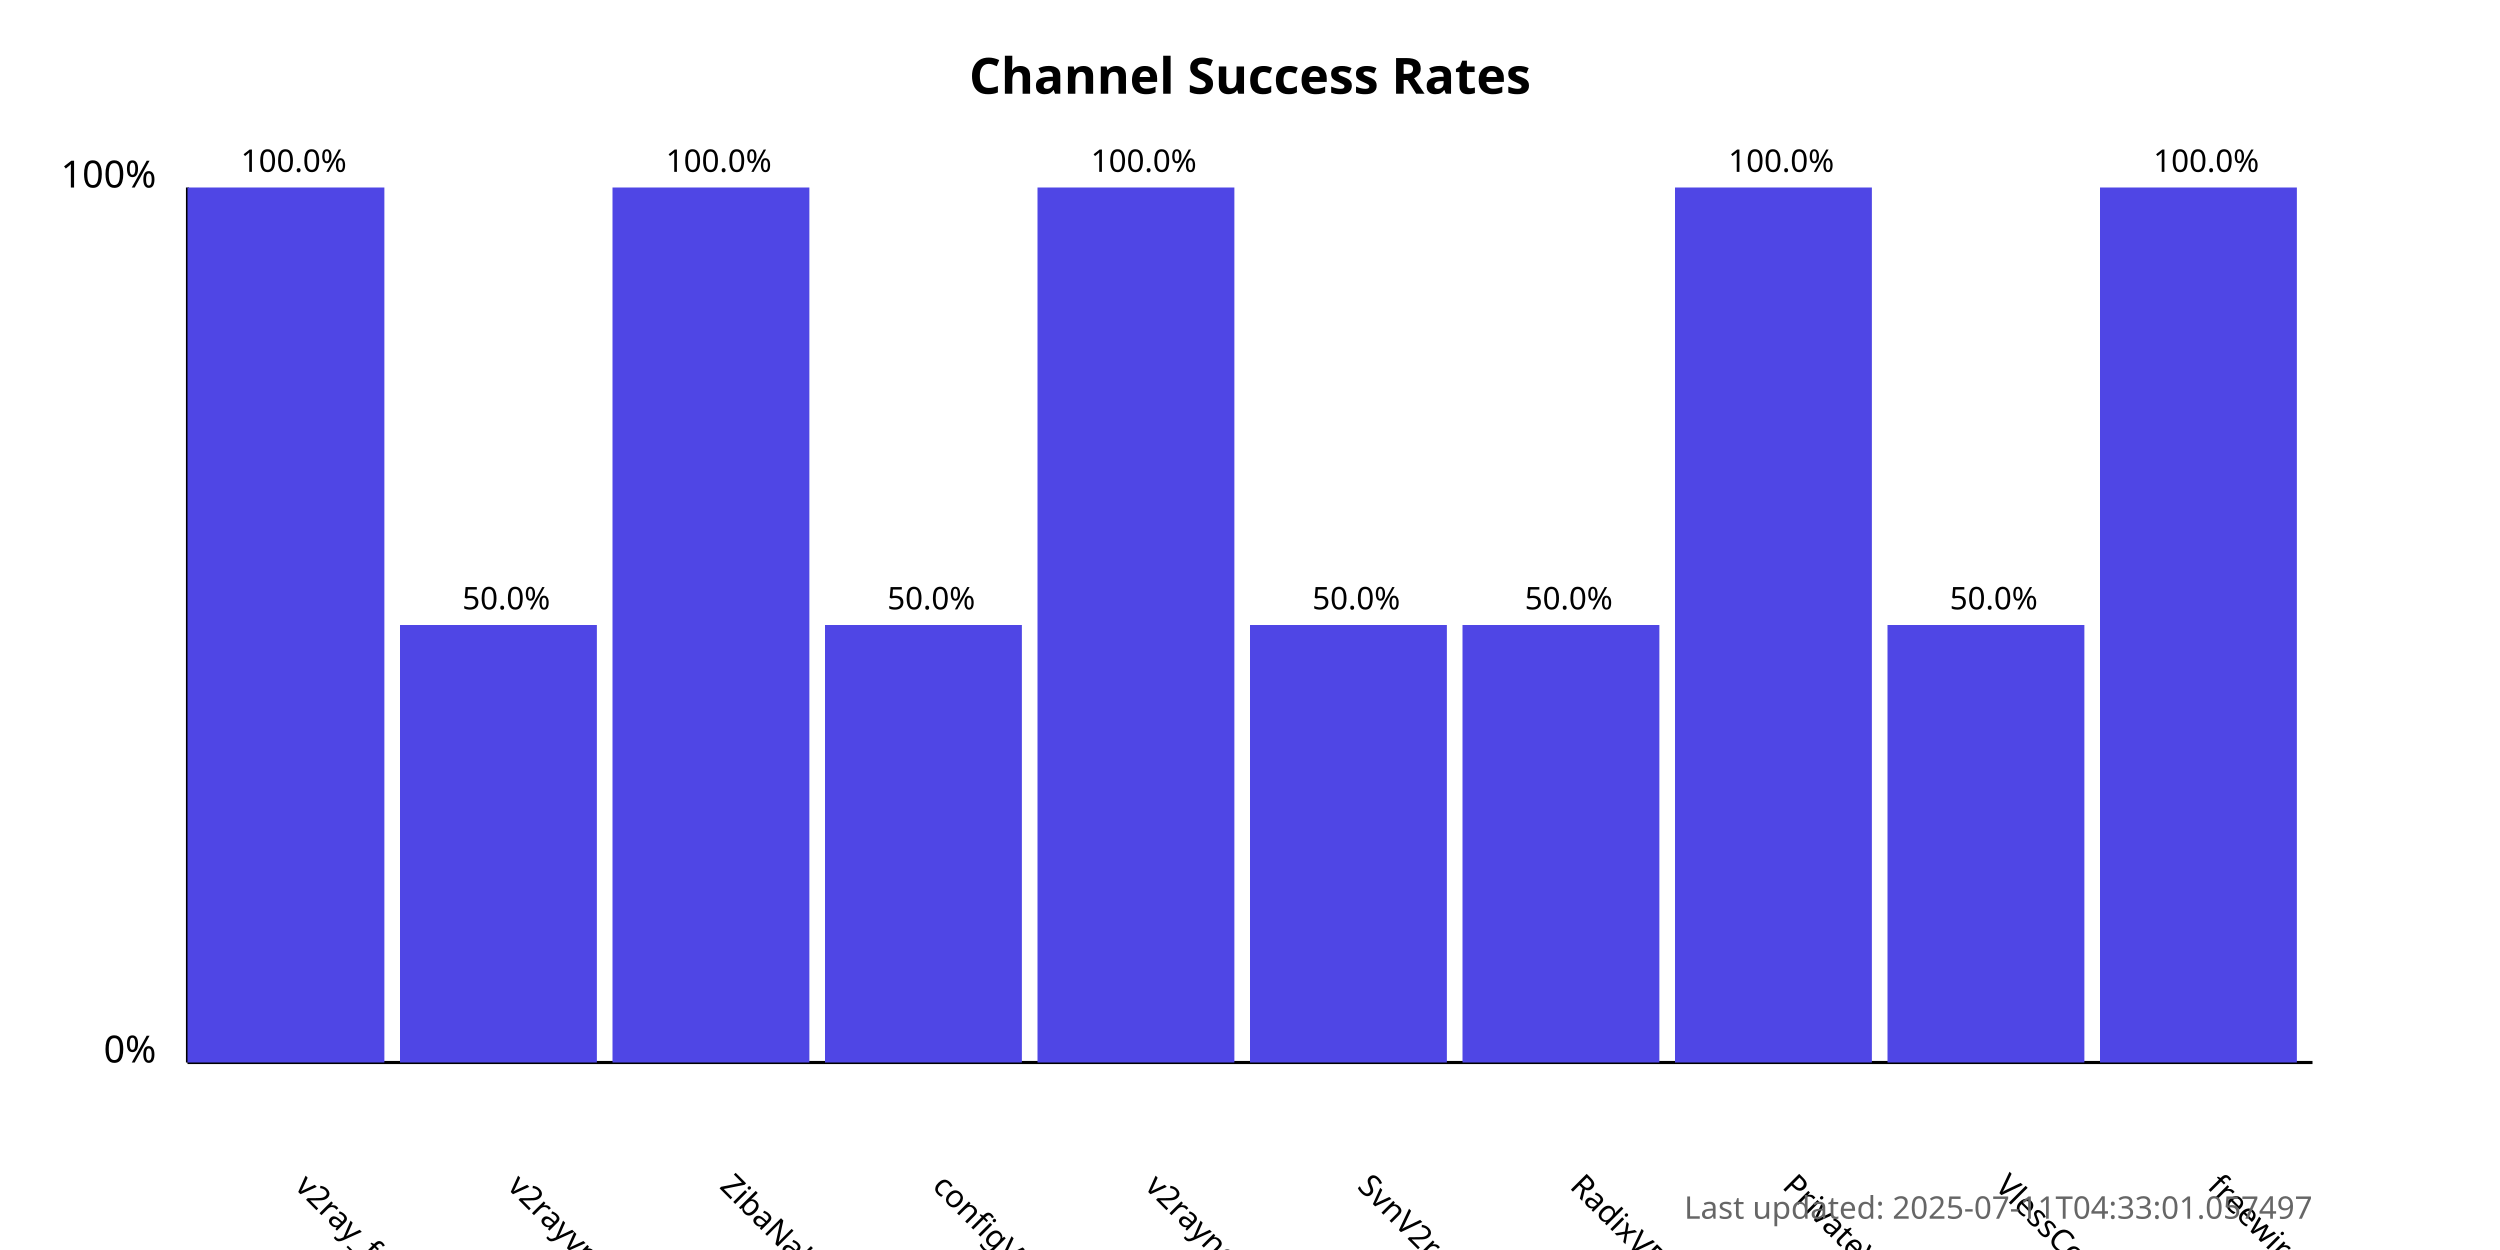
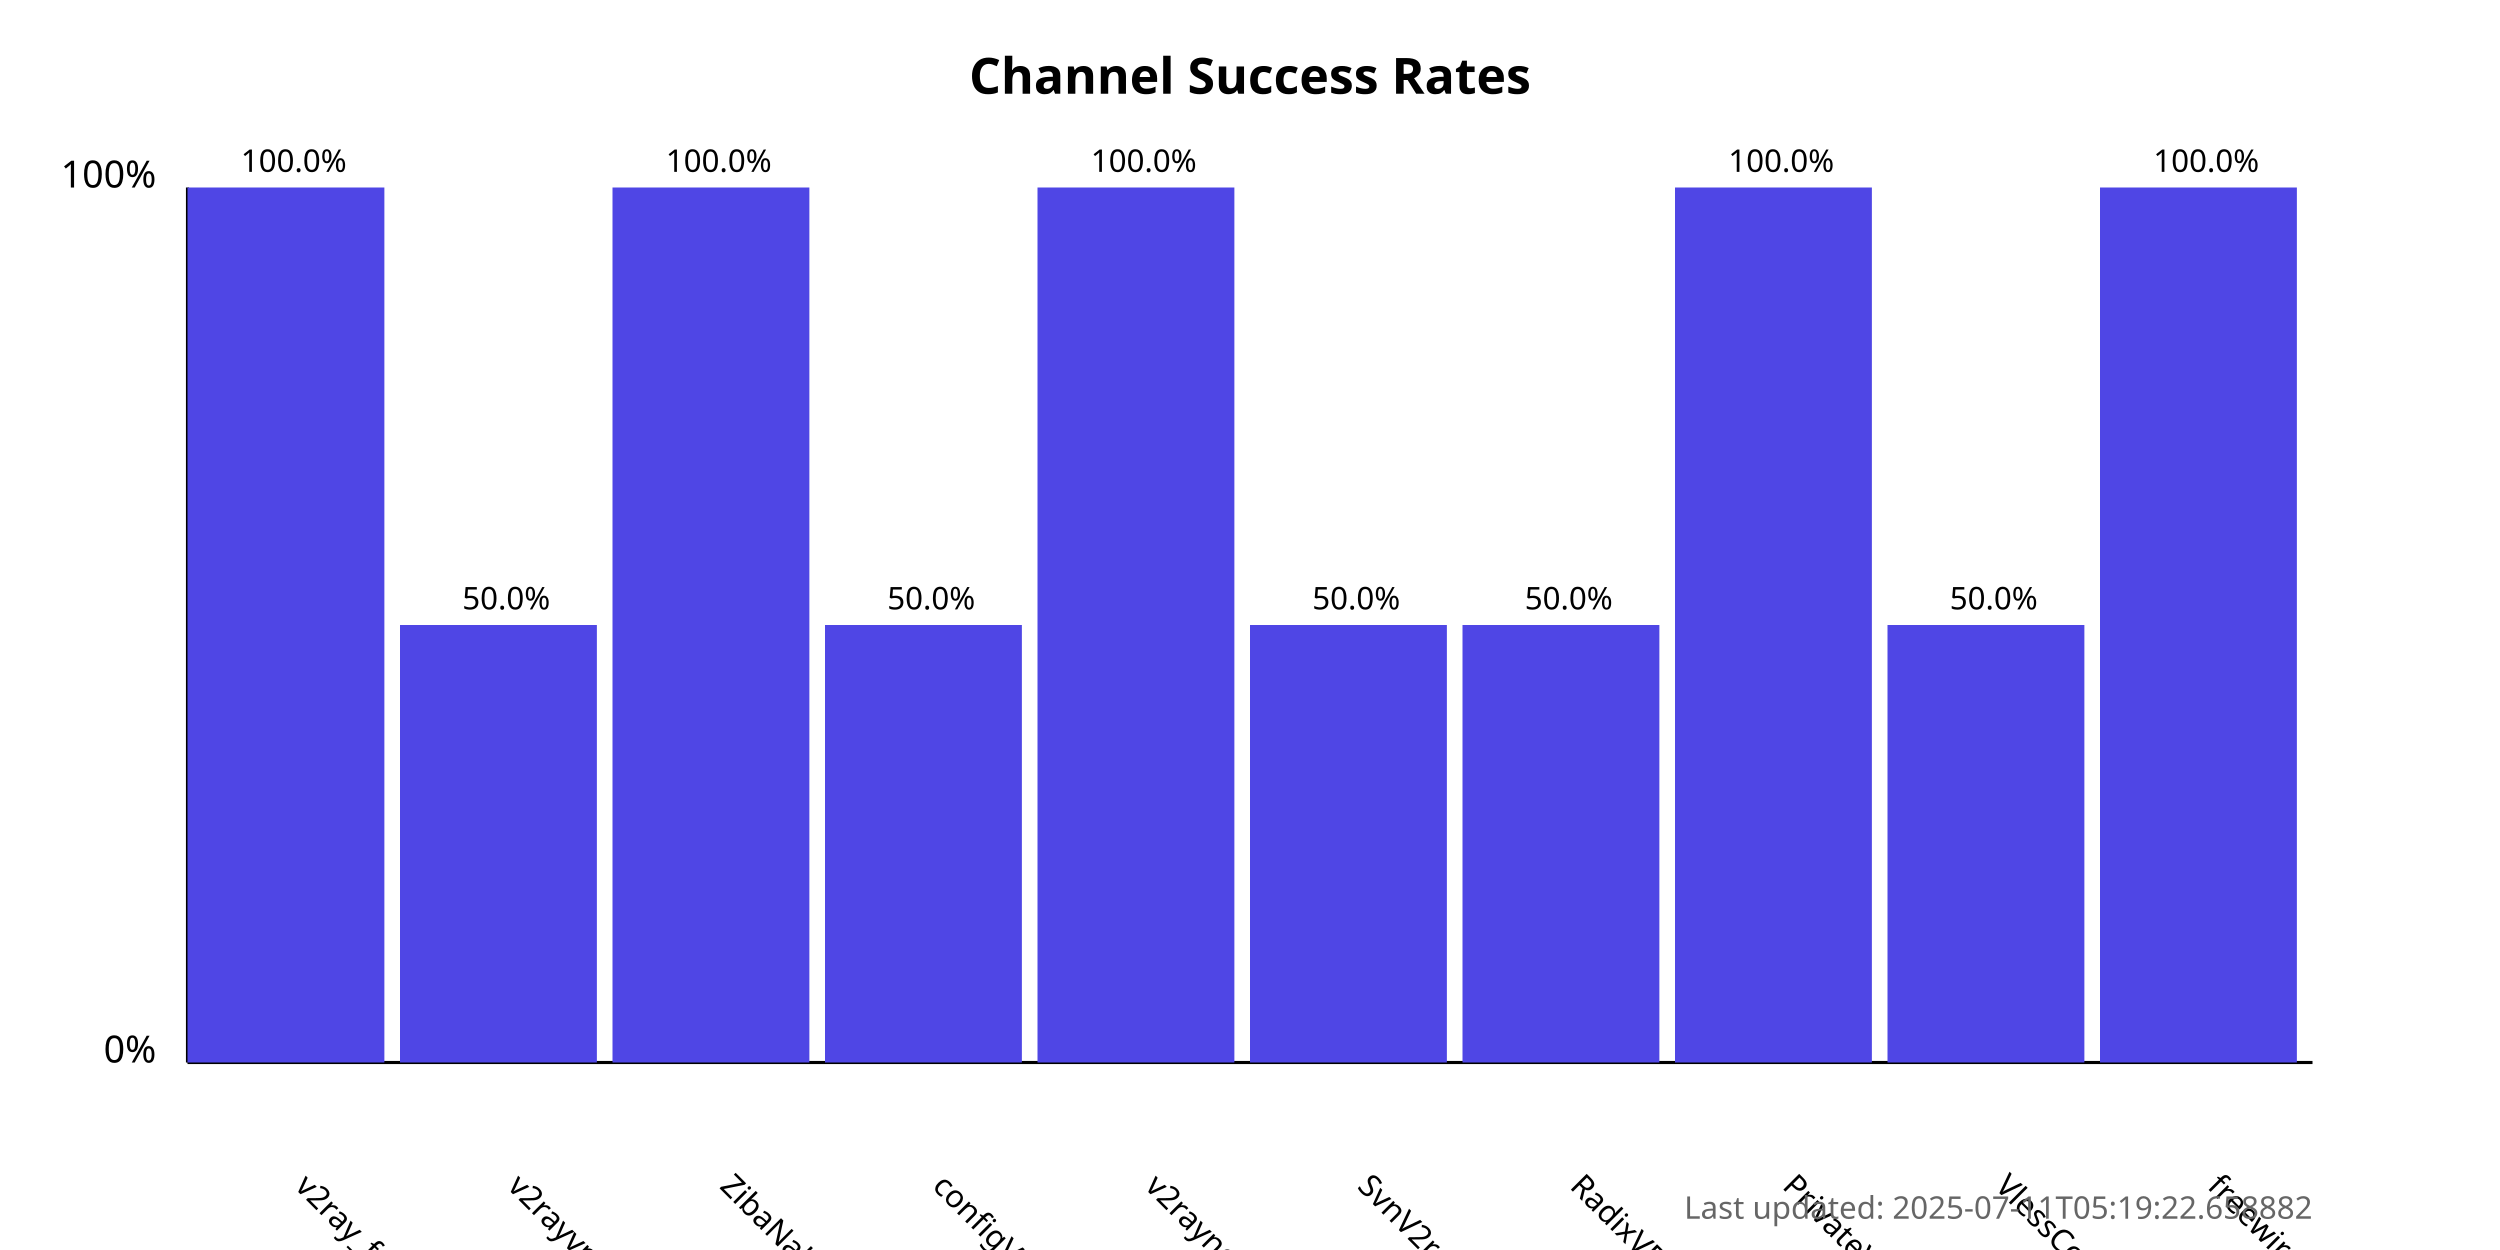
<svg xmlns="http://www.w3.org/2000/svg" width="800" height="400">
  <style>
            .chart-title { font: bold 16px sans-serif; }
            .axis-label { font: 12px sans-serif; }
            .tick-label { font: 10px sans-serif; }
            .bar { fill: #4f46e5; }
            .bar:hover { fill: #6366f1; }
            .timestamp { font: 10px sans-serif; fill: #666; }
        </style>
  <text x="400.0" y="30" text-anchor="middle" class="chart-title">
            Channel Success Rates
        </text>
  <line x1="60" y1="340" x2="60" y2="60" stroke="black" stroke-width="1" />
  <line x1="60" y1="340" x2="740" y2="340" stroke="black" stroke-width="1" />
  <text x="50" y="340" text-anchor="end" class="axis-label">0%</text>
  <text x="50" y="60" text-anchor="end" class="axis-label">100%</text>
  <g>
    <rect x="60" y="60.0" width="63.0" height="280.0" class="bar" />
    <text x="94.0" y="380" transform="rotate(45, 94.0, 380)" text-anchor="start" class="tick-label">
                v2ray_free_conf
            </text>
    <text x="94.0" y="55.0" text-anchor="middle" class="tick-label">
                100.0%
            </text>
  </g>
  <g>
    <rect x="128.0" y="200.0" width="63.0" height="140.0" class="bar" />
    <text x="162.0" y="380" transform="rotate(45, 162.0, 380)" text-anchor="start" class="tick-label">
                v2rayvpno
            </text>
    <text x="162.0" y="195.0" text-anchor="middle" class="tick-label">
                50.0%
            </text>
  </g>
  <g>
    <rect x="196.0" y="60.0" width="63.0" height="280.0" class="bar" />
    <text x="230.0" y="380" transform="rotate(45, 230.0, 380)" text-anchor="start" class="tick-label">
                ZibaNabz
            </text>
    <text x="230.0" y="55.0" text-anchor="middle" class="tick-label">
                100.0%
            </text>
  </g>
  <g>
    <rect x="264.0" y="200.0" width="63.0" height="140.0" class="bar" />
    <text x="298.0" y="380" transform="rotate(45, 298.0, 380)" text-anchor="start" class="tick-label">
                configV2rayForFree
            </text>
    <text x="298.0" y="195.0" text-anchor="middle" class="tick-label">
                50.0%
            </text>
  </g>
  <g>
    <rect x="332.0" y="60.0" width="63.0" height="280.0" class="bar" />
    <text x="366.0" y="380" transform="rotate(45, 366.0, 380)" text-anchor="start" class="tick-label">
                v2rayngvpn
            </text>
    <text x="366.0" y="55.0" text-anchor="middle" class="tick-label">
                100.0%
            </text>
  </g>
  <g>
    <rect x="400.0" y="200.0" width="63.0" height="140.0" class="bar" />
    <text x="434.0" y="380" transform="rotate(45, 434.0, 380)" text-anchor="start" class="tick-label">
                SvnV2ray
            </text>
    <text x="434.0" y="195.0" text-anchor="middle" class="tick-label">
                50.0%
            </text>
  </g>
  <g>
    <rect x="468.0" y="200.0" width="63.0" height="140.0" class="bar" />
    <text x="502.0" y="380" transform="rotate(45, 502.0, 380)" text-anchor="start" class="tick-label">
                RadixVPN
            </text>
    <text x="502.0" y="195.0" text-anchor="middle" class="tick-label">
                50.0%
            </text>
  </g>
  <g>
    <rect x="536.0" y="60.0" width="63.0" height="280.0" class="bar" />
    <text x="570.0" y="380" transform="rotate(45, 570.0, 380)" text-anchor="start" class="tick-label">
                PrivateVPNs
            </text>
    <text x="570.0" y="55.0" text-anchor="middle" class="tick-label">
                100.0%
            </text>
  </g>
  <g>
    <rect x="604.0" y="200.0" width="63.0" height="140.0" class="bar" />
    <text x="638.0" y="380" transform="rotate(45, 638.0, 380)" text-anchor="start" class="tick-label">
                VlessConfig
            </text>
    <text x="638.0" y="195.0" text-anchor="middle" class="tick-label">
                50.0%
            </text>
  </g>
  <g>
    <rect x="672.0" y="60.0" width="63.0" height="280.0" class="bar" />
    <text x="706.0" y="380" transform="rotate(45, 706.0, 380)" text-anchor="start" class="tick-label">
                freewireguard
            </text>
    <text x="706.0" y="55.0" text-anchor="middle" class="tick-label">
                100.0%
            </text>
  </g>
  <text x="740" y="390" text-anchor="end" class="timestamp">
-             Last updated: 2025-07-11T04:33:01.057497
+             Last updated: 2025-07-11T05:19:22.658882
        </text>
</svg>
